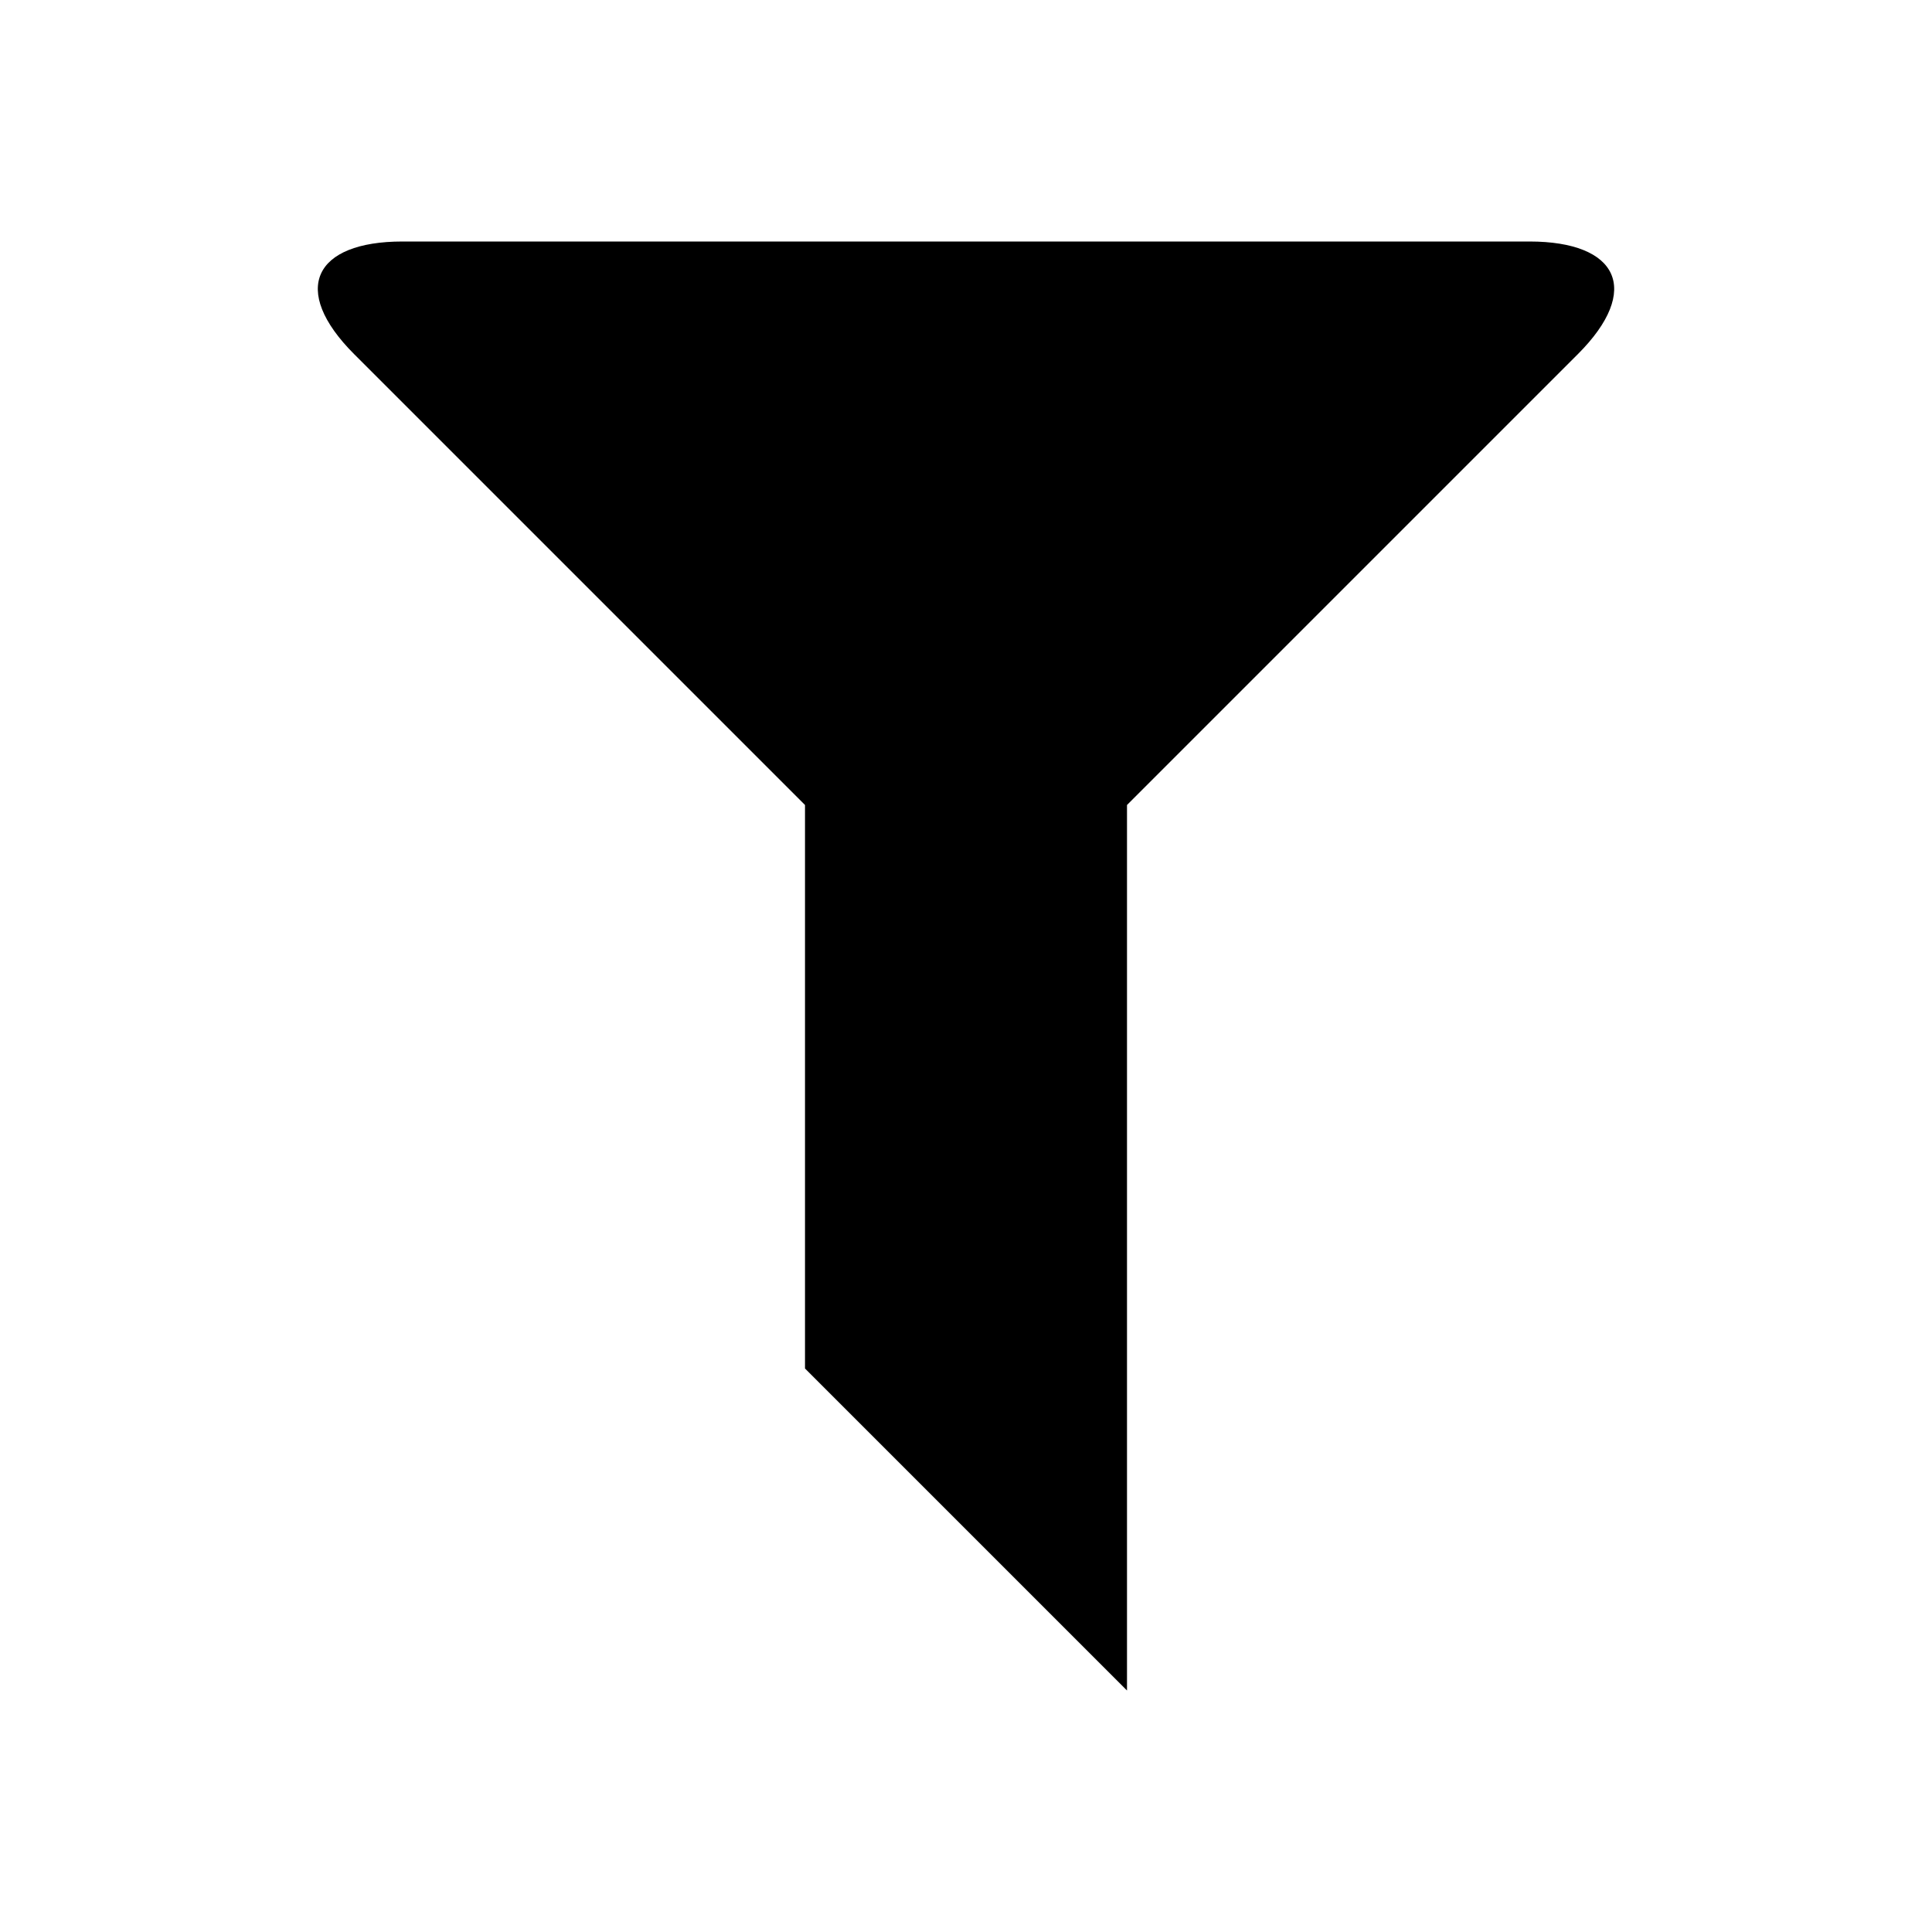
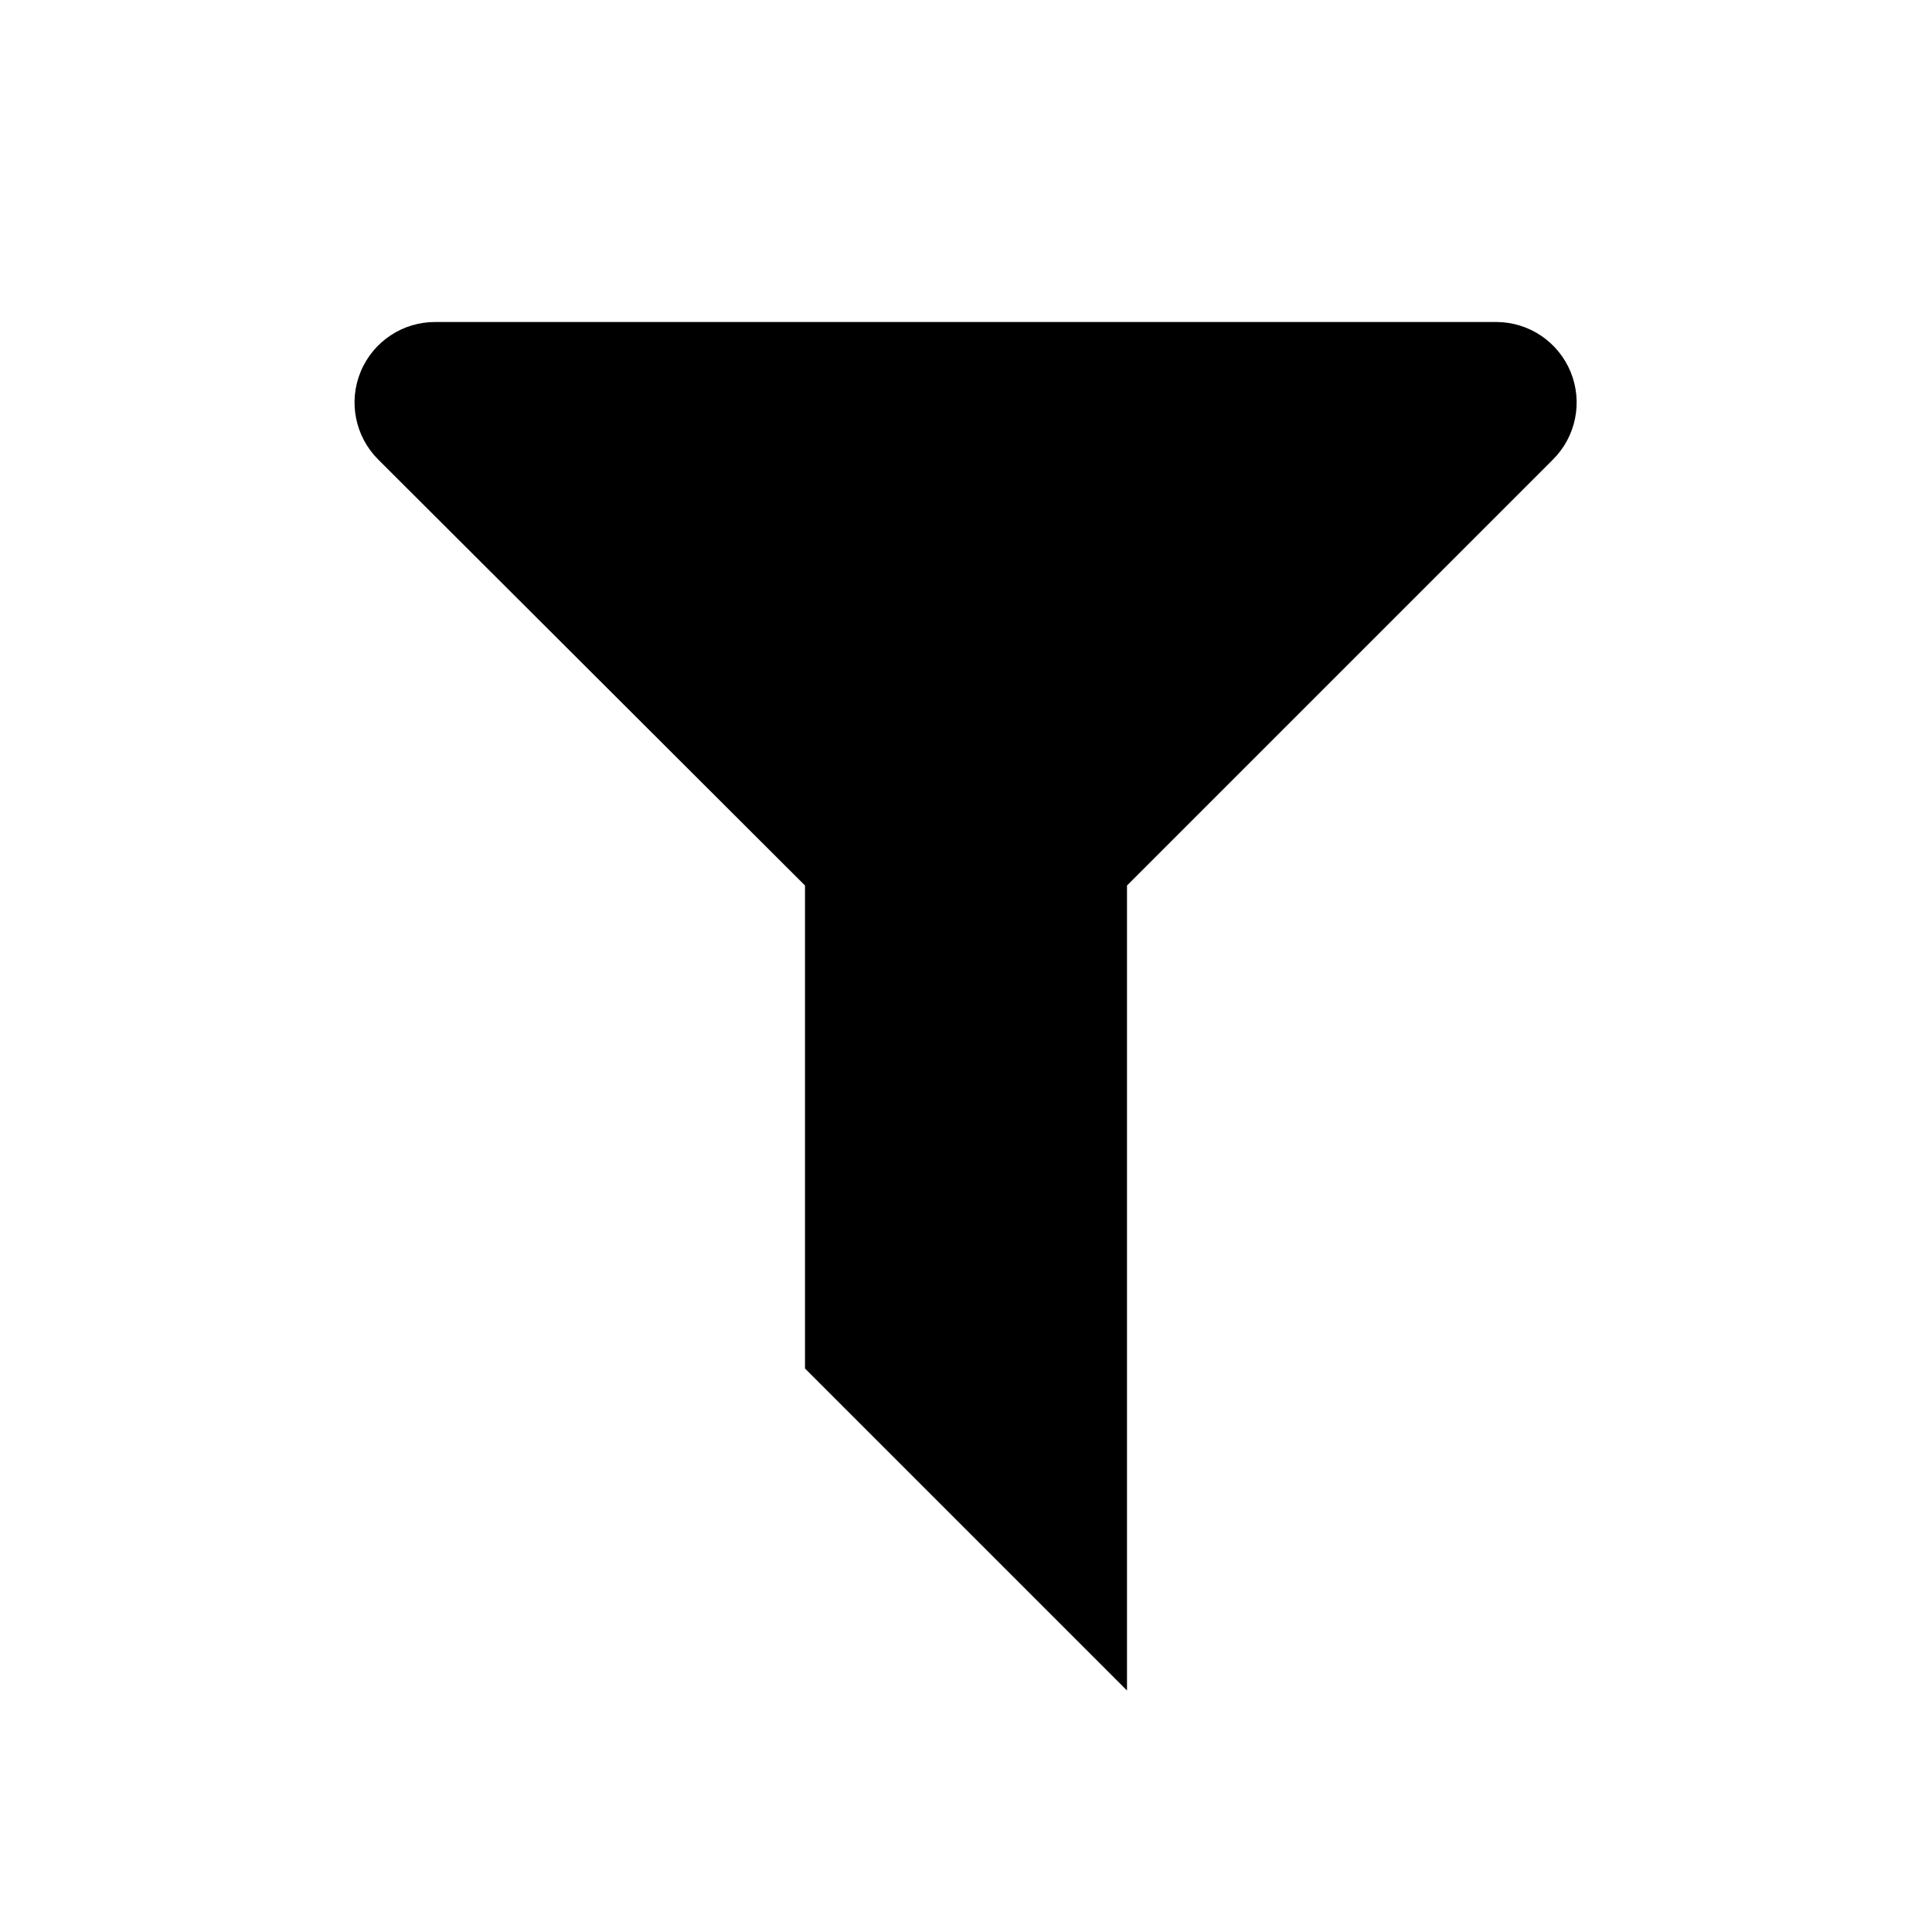
- <svg xmlns="http://www.w3.org/2000/svg" version="1.1" x="0px" y="0px" viewBox="0 0 24 24" enable-background="new 0 0 24 24" xml:space="preserve">
-   <g id="Adv._Guides">
- </g>
-   <g id="Guides">
- </g>
-   <g id="Artwork">
-     <path d="M19,3h-5h-4H5C3.9,3,3.6,3.6,4.4,4.4L10,10v7l4,4V10l5.6-5.6C20.4,3.6,20.1,3,19,3z" />
-   </g>
+ <svg xmlns="http://www.w3.org/2000/svg" id="Artwork" viewBox="0 0 24 24">
+   <path d="M18.59,4H5.41a1,1,0,0,0-.71,1.71L10,11v6l4,4V11l5.29-5.29A1,1,0,0,0,18.59,4Z" />
</svg>
